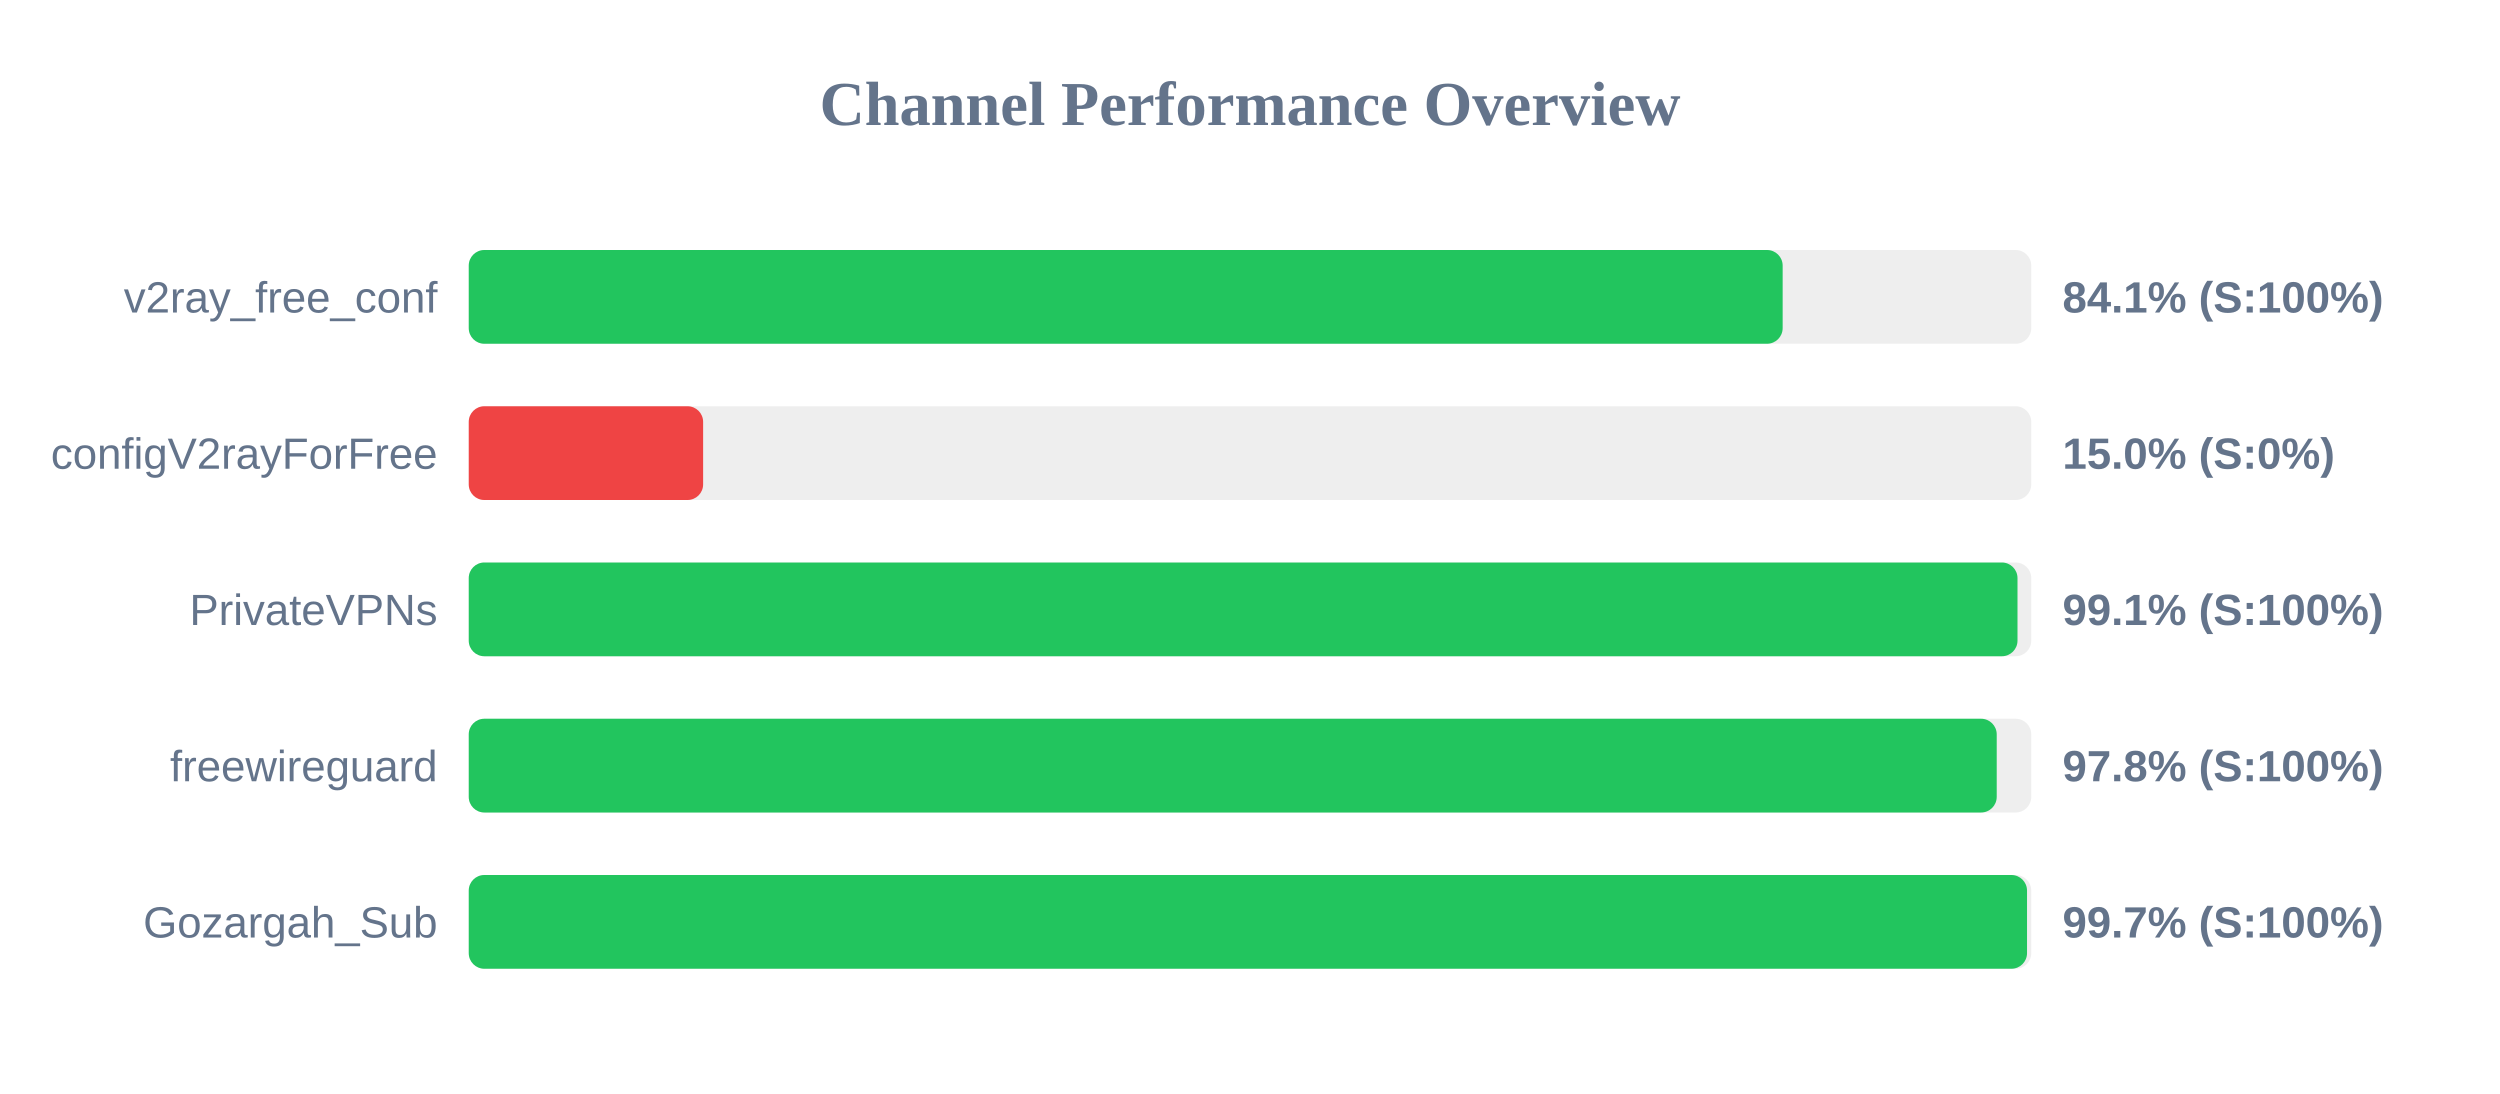
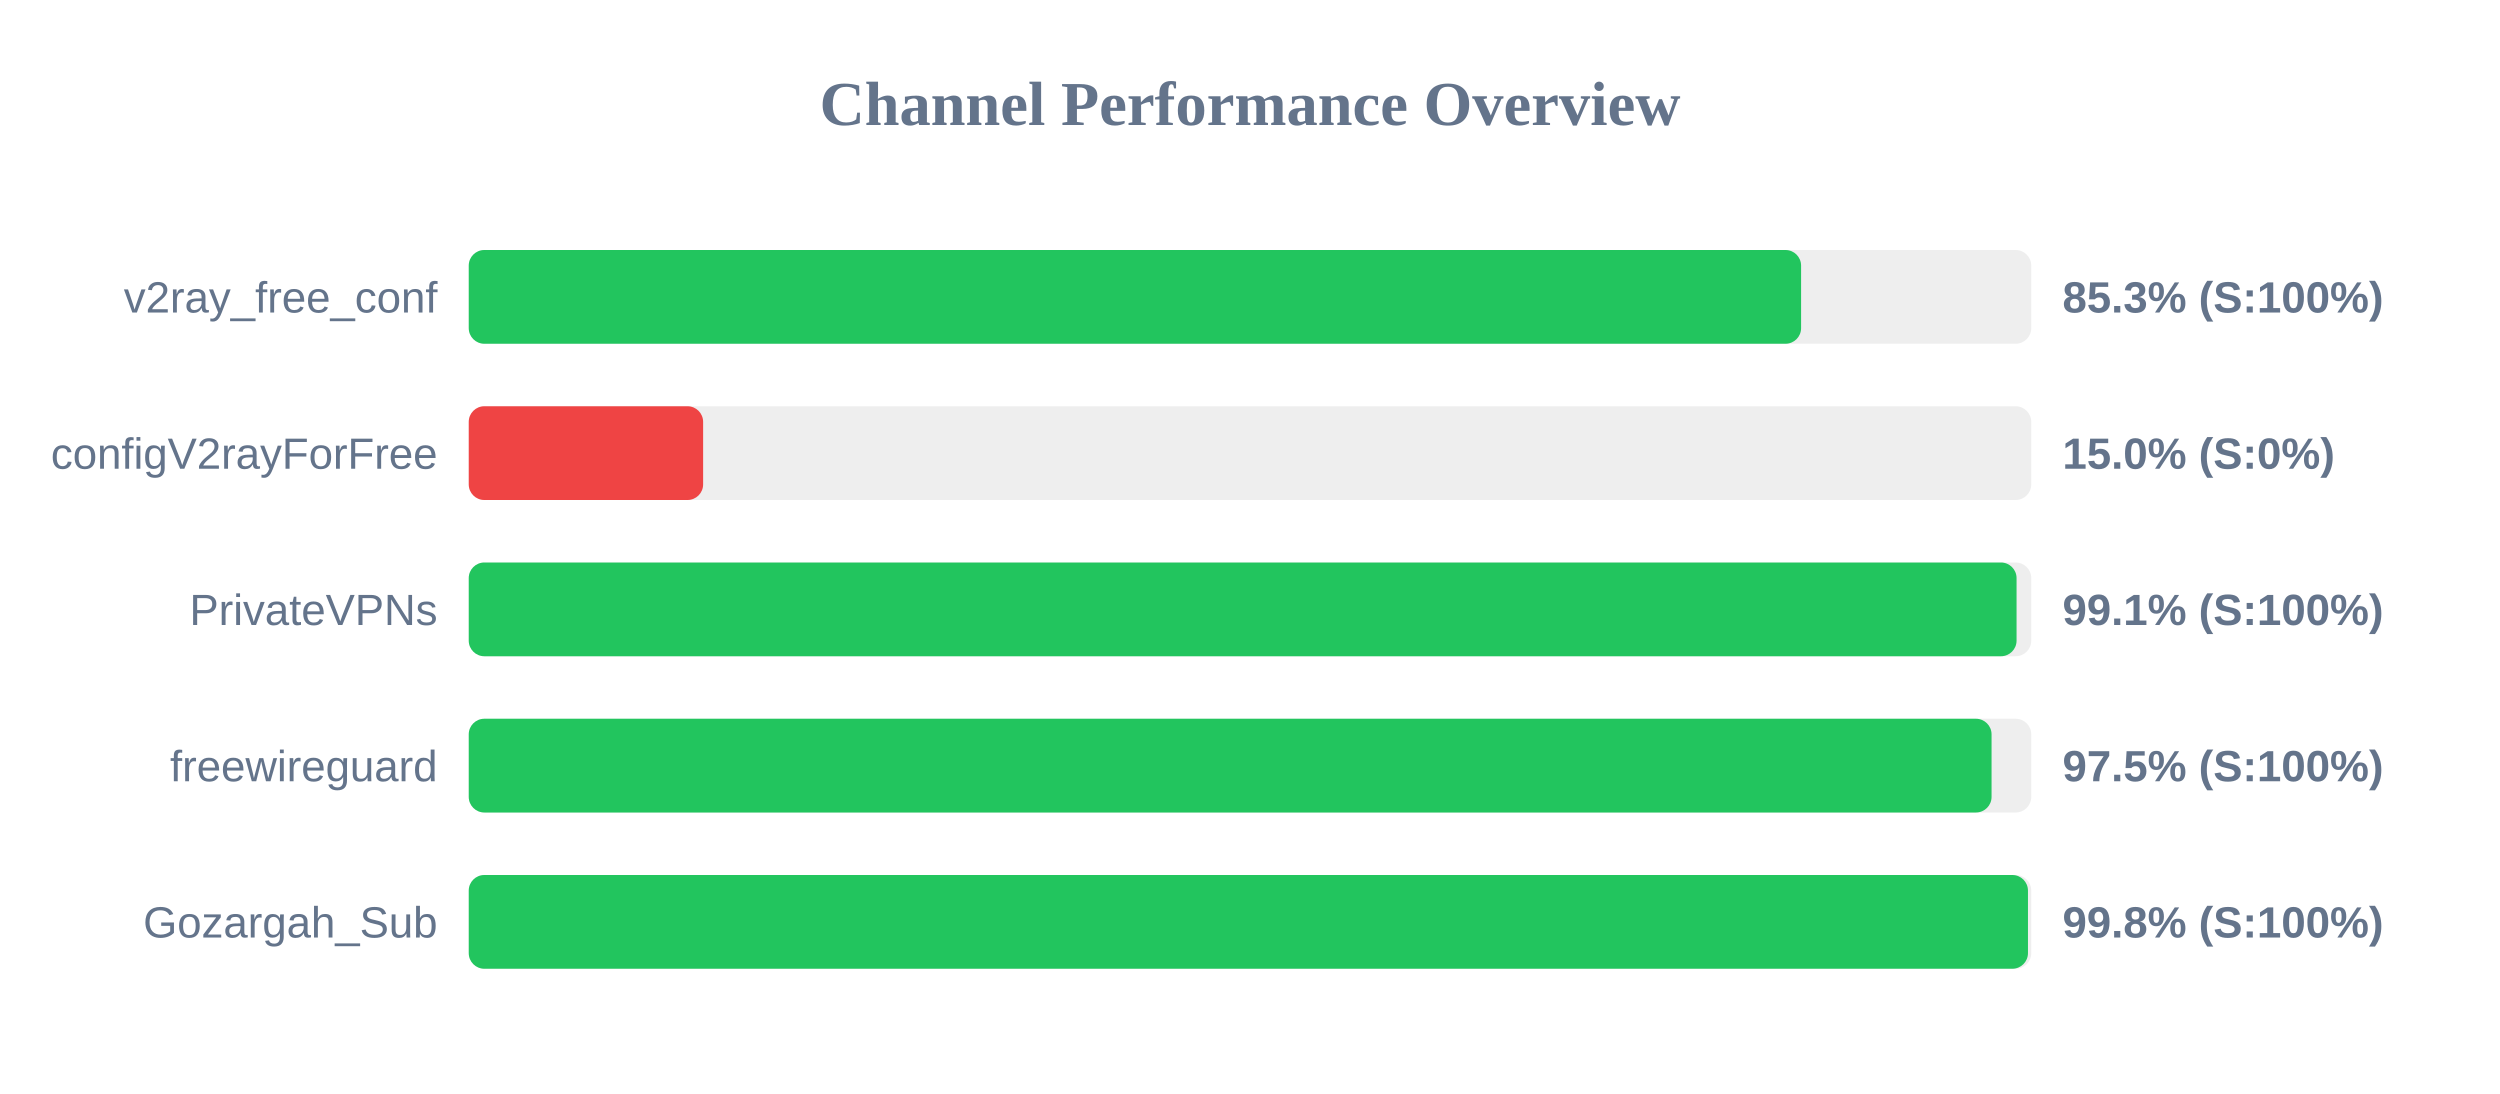
<svg xmlns="http://www.w3.org/2000/svg" width="800" height="350" version="1.1">
  <style>
        .row { font: 14px Arial; fill: #64748b; }
        .score { font: bold 14px Arial; fill: #64748b; }
    </style>
  <text x="400" y="40" text-anchor="middle" font-size="20px" font-weight="bold" fill="#64748b">Channel Performance Overview</text>
  <rect x="150" y="80" width="500" height="30" fill="#eee" rx="5" />
-   <rect x="150" y="80" width="420.45" height="30" fill="#22c55e" rx="5" />
+   <rect x="150" y="80" width="426.35" height="30" fill="#22c55e" rx="5" />
  <text x="140" y="100" text-anchor="end" class="row">v2ray_free_conf</text>
-   <text x="660" y="100" text-anchor="start" class="score">84.1% (S:100%)</text>
+   <text x="660" y="100" text-anchor="start" class="score">85.3% (S:100%)</text>
  <rect x="150" y="130" width="500" height="30" fill="#eee" rx="5" />
  <rect x="150" y="130" width="75.0" height="30" fill="#ef4444" rx="5" />
  <text x="140" y="150" text-anchor="end" class="row">configV2rayForFree</text>
  <text x="660" y="150" text-anchor="start" class="score">15.0% (S:0%)</text>
  <rect x="150" y="180" width="500" height="30" fill="#eee" rx="5" />
-   <rect x="150" y="180" width="495.6" height="30" fill="#22c55e" rx="5" />
+   <rect x="150" y="180" width="495.3" height="30" fill="#22c55e" rx="5" />
  <text x="140" y="200" text-anchor="end" class="row">PrivateVPNs</text>
  <text x="660" y="200" text-anchor="start" class="score">99.1% (S:100%)</text>
  <rect x="150" y="230" width="500" height="30" fill="#eee" rx="5" />
-   <rect x="150" y="230" width="488.95" height="30" fill="#22c55e" rx="5" />
+   <rect x="150" y="230" width="487.3" height="30" fill="#22c55e" rx="5" />
  <text x="140" y="250" text-anchor="end" class="row">freewireguard</text>
-   <text x="660" y="250" text-anchor="start" class="score">97.8% (S:100%)</text>
+   <text x="660" y="250" text-anchor="start" class="score">97.5% (S:100%)</text>
  <rect x="150" y="280" width="500" height="30" fill="#eee" rx="5" />
-   <rect x="150" y="280" width="498.65" height="30" fill="#22c55e" rx="5" />
+   <rect x="150" y="280" width="498.95" height="30" fill="#22c55e" rx="5" />
  <text x="140" y="300" text-anchor="end" class="row">Gozargah_Sub</text>
-   <text x="660" y="300" text-anchor="start" class="score">99.7% (S:100%)</text>
+   <text x="660" y="300" text-anchor="start" class="score">99.8% (S:100%)</text>
</svg>
